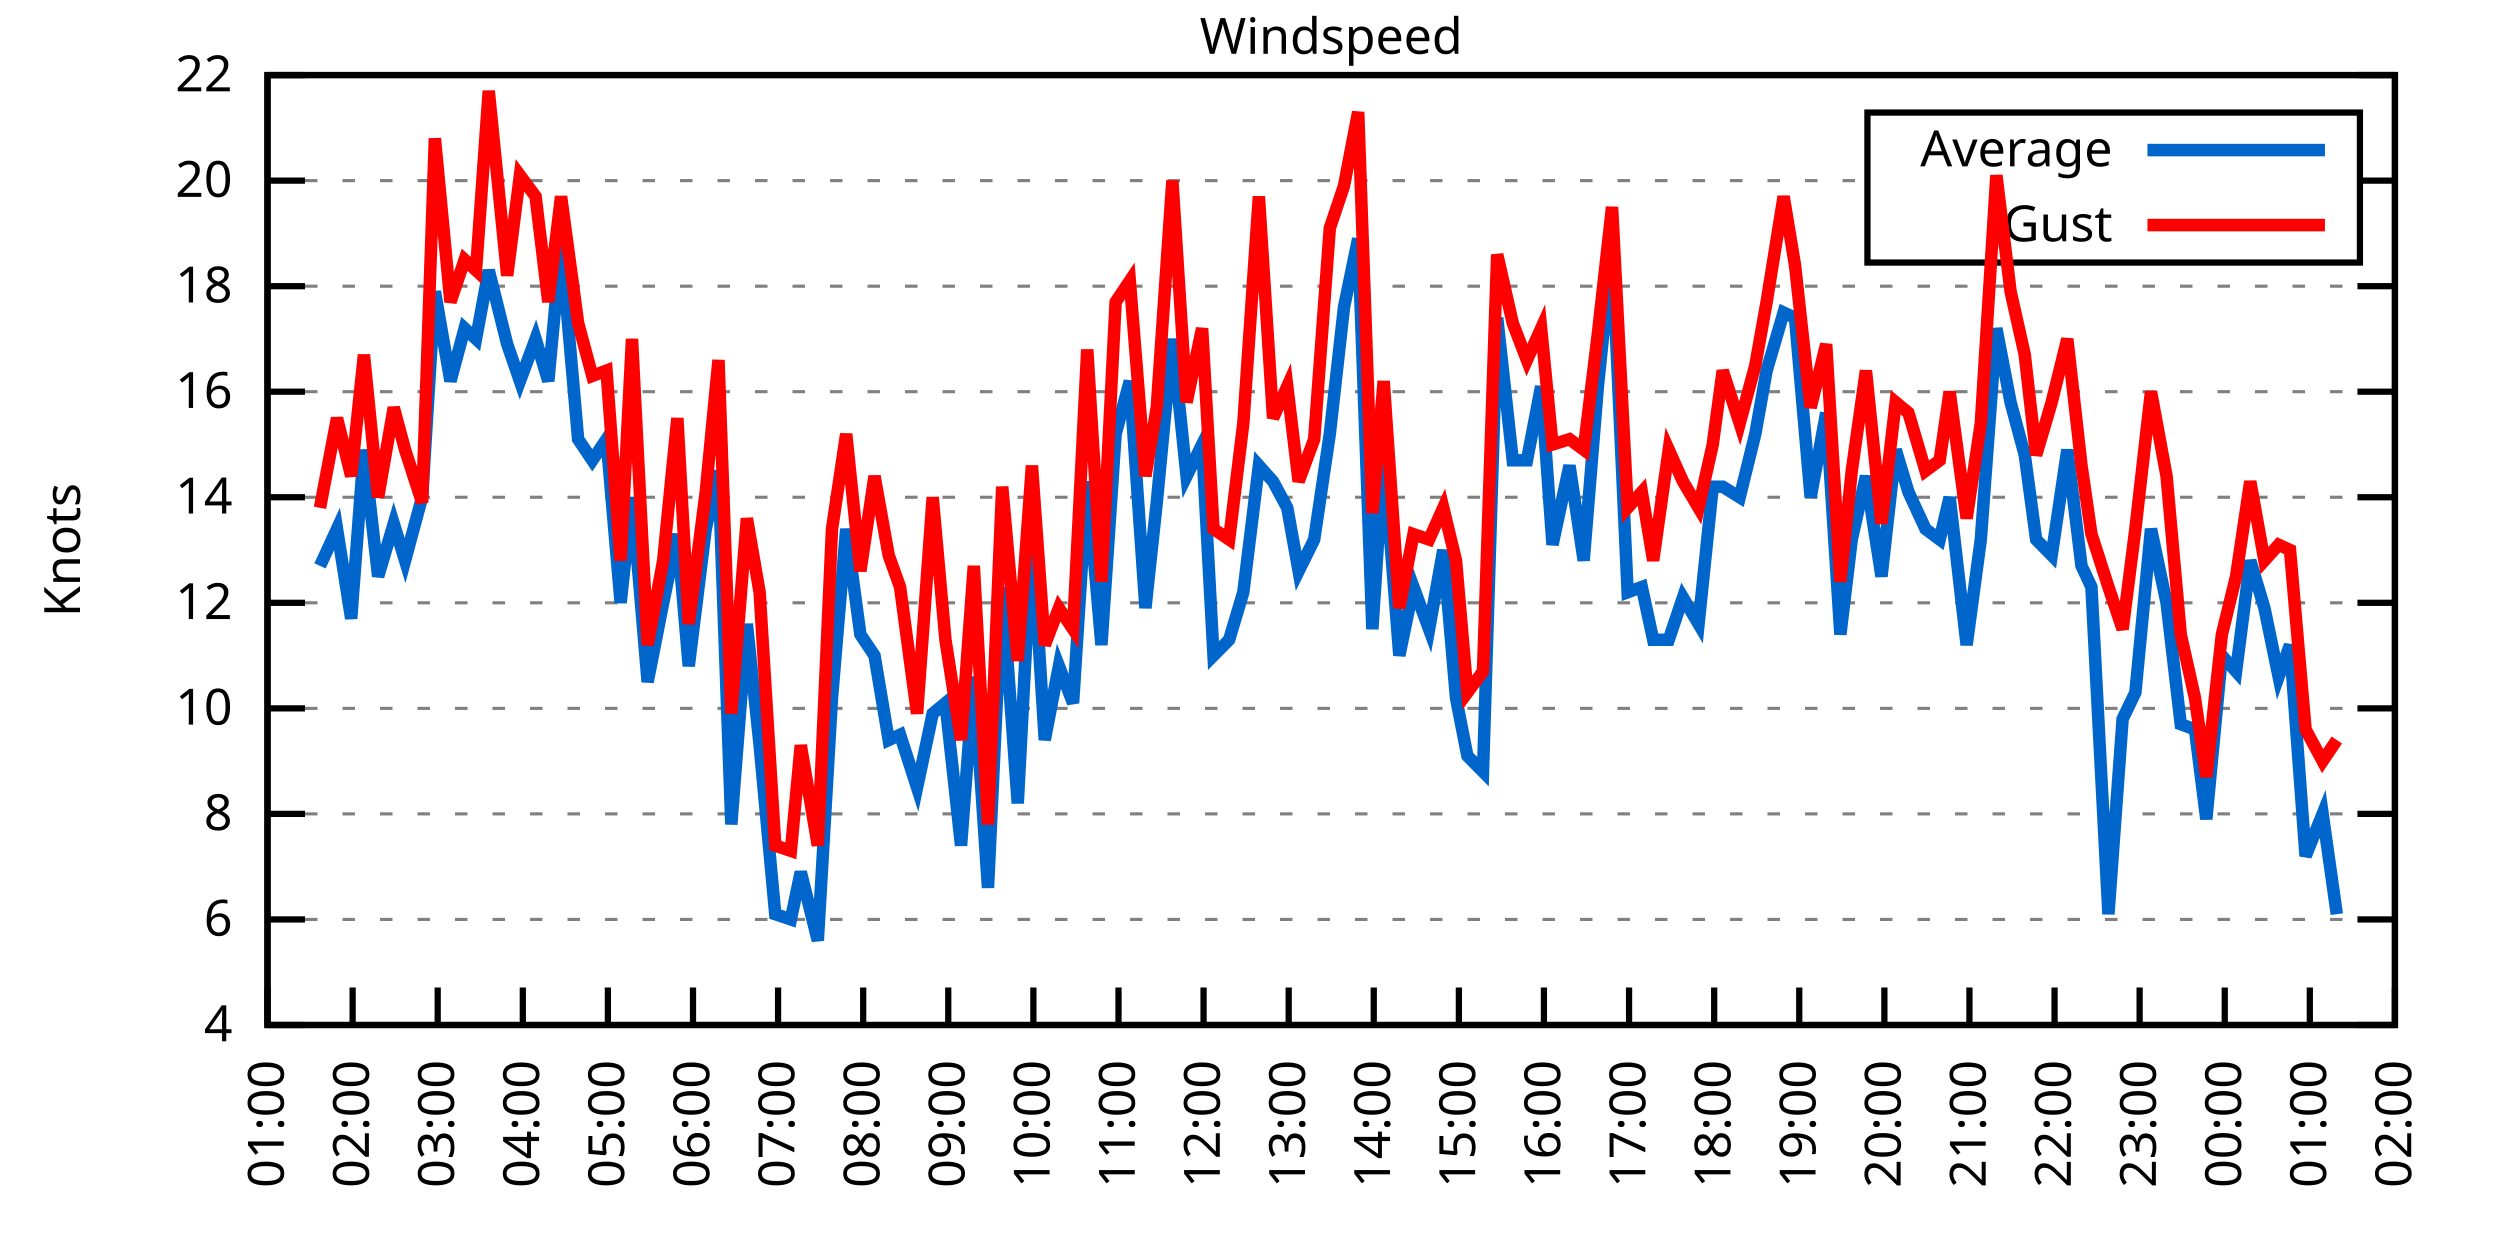
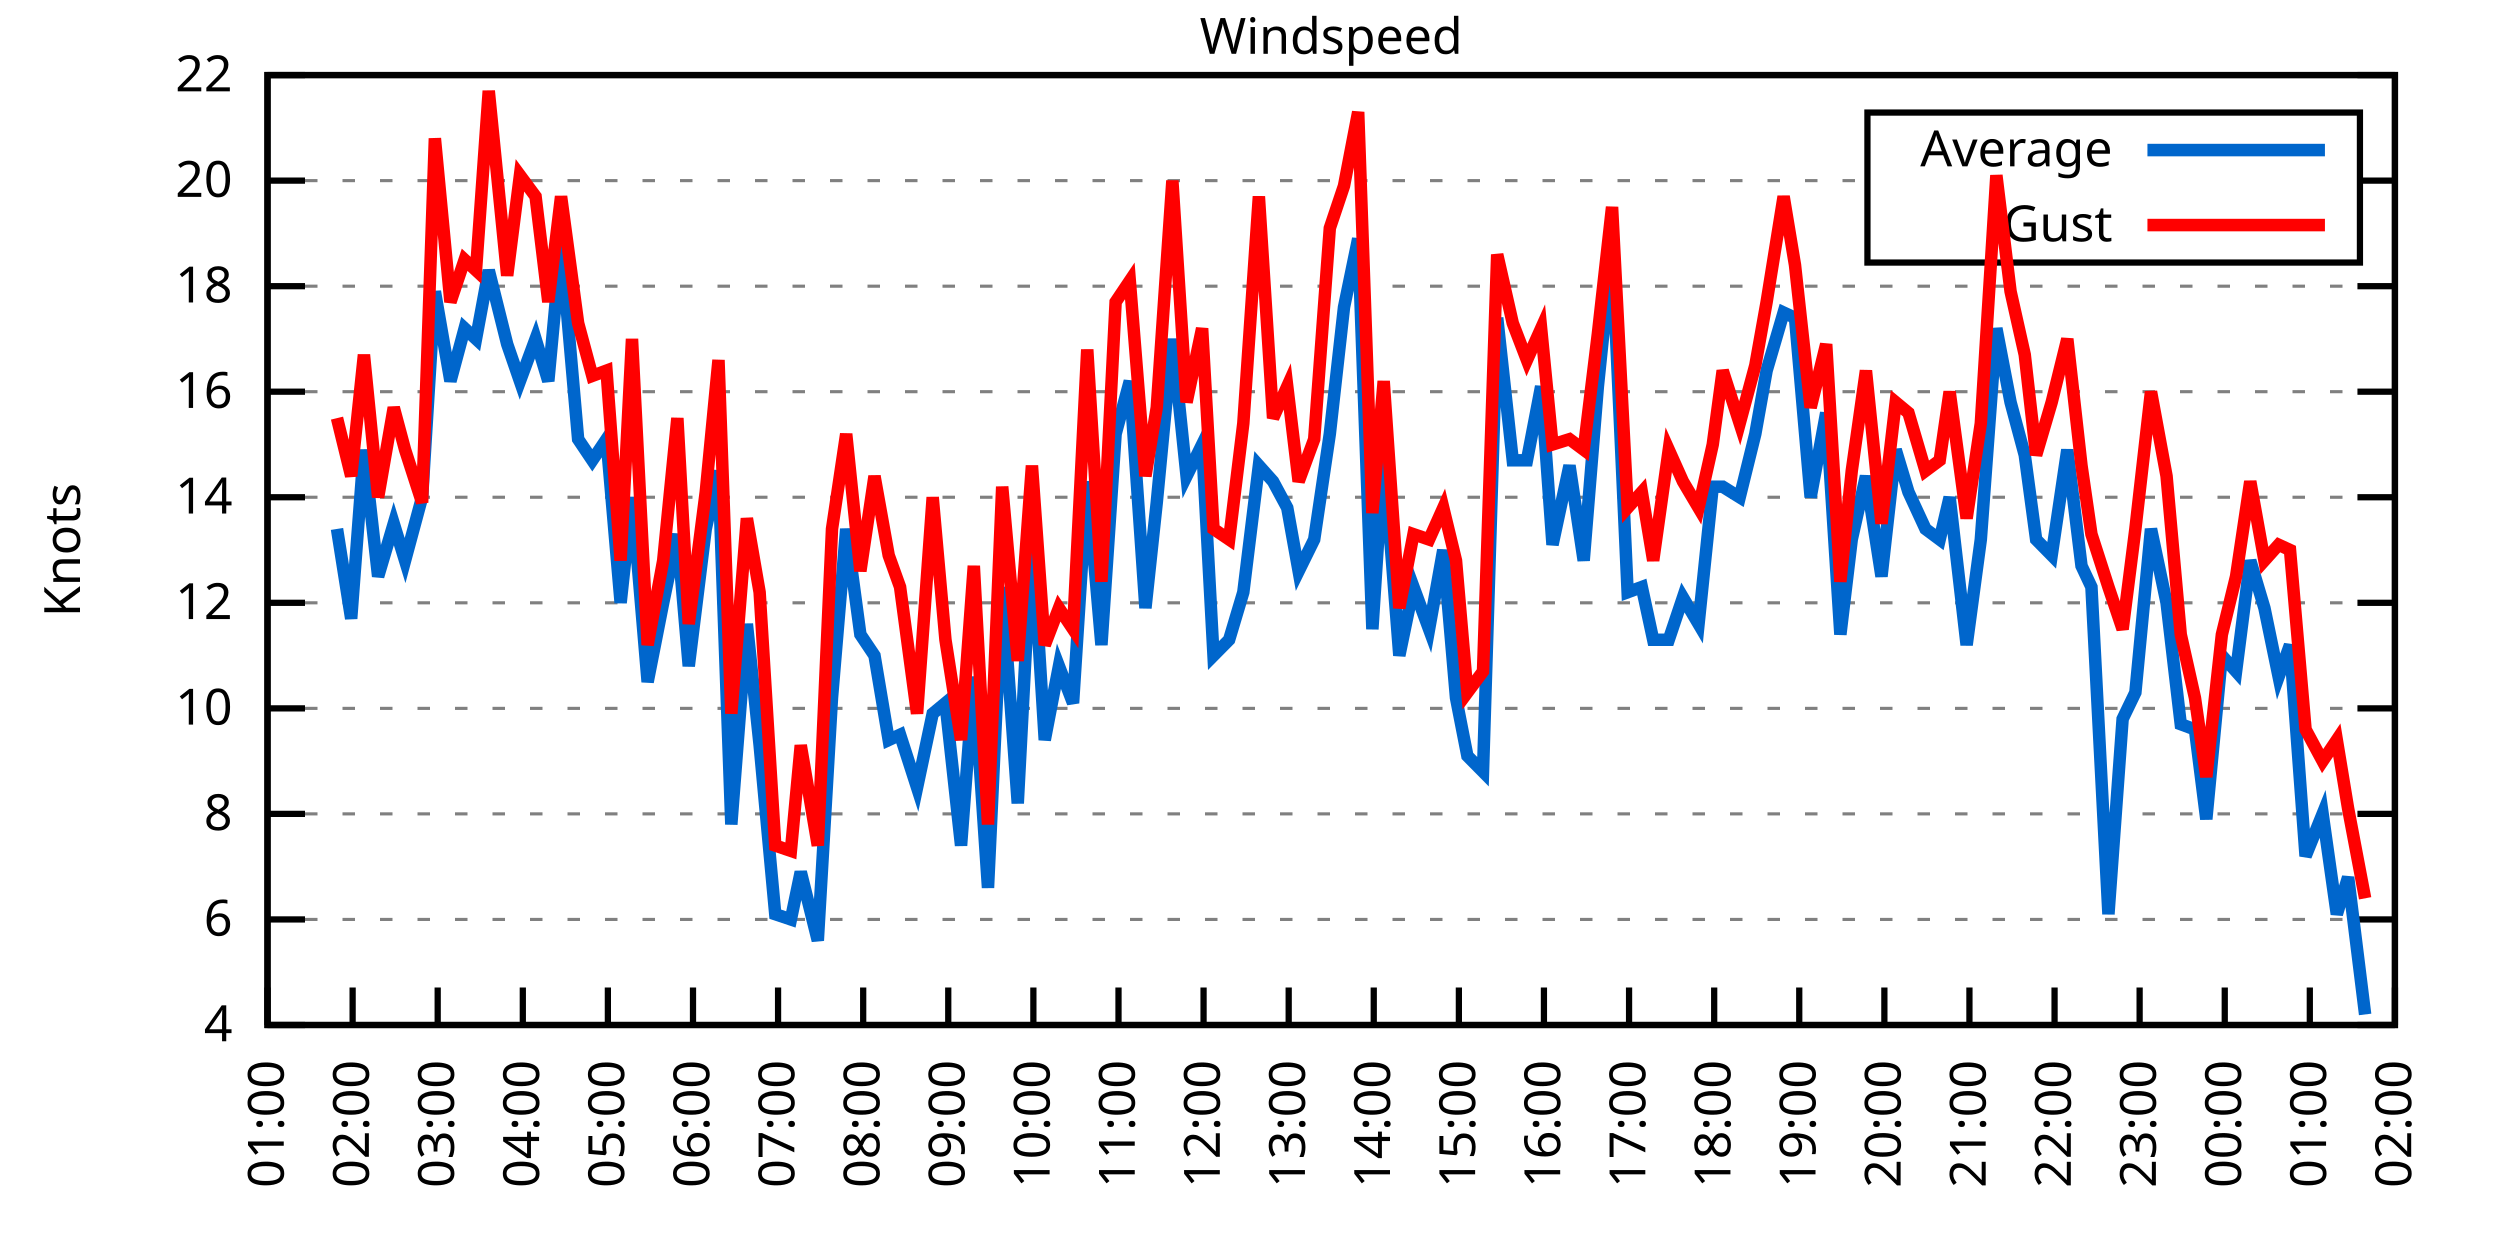
<svg xmlns="http://www.w3.org/2000/svg" xmlns:xlink="http://www.w3.org/1999/xlink" width="400" height="200" viewBox="0 0 400 200">
  <g id="gnuplot_canvas">
    <rect x="0" y="0" width="400" height="200" fill="none" />
    <defs>
      <circle id="gpDot" r="0.5" stroke-width="0.5" stroke="currentColor" />
      <path id="gpPt0" stroke-width="0.333" stroke="currentColor" d="M-1,0 h2 M0,-1 v2" />
      <path id="gpPt1" stroke-width="0.333" stroke="currentColor" d="M-1,-1 L1,1 M1,-1 L-1,1" />
      <path id="gpPt2" stroke-width="0.333" stroke="currentColor" d="M-1,0 L1,0 M0,-1 L0,1 M-1,-1 L1,1 M-1,1 L1,-1" />
      <rect id="gpPt3" stroke-width="0.333" stroke="currentColor" x="-1" y="-1" width="2" height="2" />
      <rect id="gpPt4" stroke-width="0.333" stroke="currentColor" fill="currentColor" x="-1" y="-1" width="2" height="2" />
      <circle id="gpPt5" stroke-width="0.333" stroke="currentColor" cx="0" cy="0" r="1" />
      <use xlink:href="#gpPt5" id="gpPt6" fill="currentColor" stroke="none" />
      <path id="gpPt7" stroke-width="0.333" stroke="currentColor" d="M0,-1.33 L-1.33,0.67 L1.33,0.67 z" />
      <use xlink:href="#gpPt7" id="gpPt8" fill="currentColor" stroke="none" />
      <use xlink:href="#gpPt7" id="gpPt9" stroke="currentColor" transform="rotate(180)" />
      <use xlink:href="#gpPt9" id="gpPt10" fill="currentColor" stroke="none" />
      <use xlink:href="#gpPt3" id="gpPt11" stroke="currentColor" transform="rotate(45)" />
      <use xlink:href="#gpPt11" id="gpPt12" fill="currentColor" stroke="none" />
      <path id="gpPt13" stroke-width="0.333" stroke="currentColor" d="M0,1.330 L1.265,0.411 L0.782,-1.067 L-0.782,-1.076 L-1.265,0.411 z" />
      <use xlink:href="#gpPt13" id="gpPt14" fill="currentColor" stroke="none" />
      <filter id="textbox" filterUnits="objectBoundingBox" x="0" y="0" height="1" width="1">
        <feFlood flood-color="white" flood-opacity="1" result="bgnd" />
        <feComposite in="SourceGraphic" in2="bgnd" operator="atop" />
      </filter>
      <filter id="greybox" filterUnits="objectBoundingBox" x="0" y="0" height="1" width="1">
        <feFlood flood-color="lightgrey" flood-opacity="1" result="grey" />
        <feComposite in="SourceGraphic" in2="grey" operator="atop" />
      </filter>
    </defs>
    <g fill="none" color="white" stroke="currentColor" stroke-width="1.00" stroke-linecap="butt" stroke-linejoin="miter">
</g>
    <g fill="none" color="black" stroke="currentColor" stroke-width="1.00" stroke-linecap="butt" stroke-linejoin="miter">
      <g stroke="none" shape-rendering="crispEdges">
        <polygon fill="rgb(255, 255, 255)" points="42.80,164.00 383.18,164.00 383.18,12.02 42.80,12.02 " />
      </g>
    </g>
    <g fill="none" color="black" stroke="currentColor" stroke-width="1.00" stroke-linecap="butt" stroke-linejoin="miter">
</g>
    <g fill="none" color="black" stroke="black" stroke-width="0.50" stroke-linecap="butt" stroke-linejoin="miter">
</g>
    <g fill="none" color="gray" stroke="currentColor" stroke-width="0.50" stroke-linecap="butt" stroke-linejoin="miter">
      <path stroke="gray" stroke-dasharray="2,4" class="gridline" d="M42.80,164.00 L383.19,164.00  " />
    </g>
    <g fill="none" color="gray" stroke="gray" stroke-width="1.00" stroke-linecap="butt" stroke-linejoin="miter">
</g>
    <g fill="none" color="black" stroke="currentColor" stroke-width="1.00" stroke-linecap="butt" stroke-linejoin="miter">
      <path stroke="black" d="M42.80,164.00 L48.80,164.00 M383.19,164.00 L377.19,164.00  " />
      <g transform="translate(37.20,166.60)" stroke="none" fill="black" font-family="Sans" font-size="8.00" text-anchor="end">
        <text>
          <tspan font-family="Sans"> 4</tspan>
        </text>
      </g>
    </g>
    <g fill="none" color="black" stroke="currentColor" stroke-width="1.00" stroke-linecap="butt" stroke-linejoin="miter">
</g>
    <g fill="none" color="black" stroke="black" stroke-width="0.50" stroke-linecap="butt" stroke-linejoin="miter">
</g>
    <g fill="none" color="gray" stroke="currentColor" stroke-width="0.50" stroke-linecap="butt" stroke-linejoin="miter">
      <path stroke="gray" stroke-dasharray="2,4" class="gridline" d="M42.80,147.11 L383.19,147.11  " />
    </g>
    <g fill="none" color="gray" stroke="gray" stroke-width="1.00" stroke-linecap="butt" stroke-linejoin="miter">
</g>
    <g fill="none" color="black" stroke="currentColor" stroke-width="1.00" stroke-linecap="butt" stroke-linejoin="miter">
      <path stroke="black" d="M42.80,147.11 L48.80,147.11 M383.19,147.11 L377.19,147.11  " />
      <g transform="translate(37.20,149.71)" stroke="none" fill="black" font-family="Sans" font-size="8.00" text-anchor="end">
        <text>
          <tspan font-family="Sans"> 6</tspan>
        </text>
      </g>
    </g>
    <g fill="none" color="black" stroke="currentColor" stroke-width="1.00" stroke-linecap="butt" stroke-linejoin="miter">
</g>
    <g fill="none" color="black" stroke="black" stroke-width="0.50" stroke-linecap="butt" stroke-linejoin="miter">
</g>
    <g fill="none" color="gray" stroke="currentColor" stroke-width="0.50" stroke-linecap="butt" stroke-linejoin="miter">
      <path stroke="gray" stroke-dasharray="2,4" class="gridline" d="M42.80,130.22 L383.19,130.22  " />
    </g>
    <g fill="none" color="gray" stroke="gray" stroke-width="1.00" stroke-linecap="butt" stroke-linejoin="miter">
</g>
    <g fill="none" color="black" stroke="currentColor" stroke-width="1.00" stroke-linecap="butt" stroke-linejoin="miter">
      <path stroke="black" d="M42.80,130.22 L48.80,130.22 M383.19,130.22 L377.19,130.22  " />
      <g transform="translate(37.20,132.82)" stroke="none" fill="black" font-family="Sans" font-size="8.00" text-anchor="end">
        <text>
          <tspan font-family="Sans"> 8</tspan>
        </text>
      </g>
    </g>
    <g fill="none" color="black" stroke="currentColor" stroke-width="1.00" stroke-linecap="butt" stroke-linejoin="miter">
</g>
    <g fill="none" color="black" stroke="black" stroke-width="0.50" stroke-linecap="butt" stroke-linejoin="miter">
</g>
    <g fill="none" color="gray" stroke="currentColor" stroke-width="0.50" stroke-linecap="butt" stroke-linejoin="miter">
      <path stroke="gray" stroke-dasharray="2,4" class="gridline" d="M42.80,113.34 L383.19,113.34  " />
    </g>
    <g fill="none" color="gray" stroke="gray" stroke-width="1.00" stroke-linecap="butt" stroke-linejoin="miter">
</g>
    <g fill="none" color="black" stroke="currentColor" stroke-width="1.00" stroke-linecap="butt" stroke-linejoin="miter">
      <path stroke="black" d="M42.80,113.34 L48.80,113.34 M383.19,113.34 L377.19,113.34  " />
      <g transform="translate(37.20,115.94)" stroke="none" fill="black" font-family="Sans" font-size="8.00" text-anchor="end">
        <text>
          <tspan font-family="Sans"> 10</tspan>
        </text>
      </g>
    </g>
    <g fill="none" color="black" stroke="currentColor" stroke-width="1.00" stroke-linecap="butt" stroke-linejoin="miter">
</g>
    <g fill="none" color="black" stroke="black" stroke-width="0.50" stroke-linecap="butt" stroke-linejoin="miter">
</g>
    <g fill="none" color="gray" stroke="currentColor" stroke-width="0.50" stroke-linecap="butt" stroke-linejoin="miter">
      <path stroke="gray" stroke-dasharray="2,4" class="gridline" d="M42.80,96.45 L383.19,96.45  " />
    </g>
    <g fill="none" color="gray" stroke="gray" stroke-width="1.00" stroke-linecap="butt" stroke-linejoin="miter">
</g>
    <g fill="none" color="black" stroke="currentColor" stroke-width="1.00" stroke-linecap="butt" stroke-linejoin="miter">
      <path stroke="black" d="M42.80,96.45 L48.80,96.45 M383.19,96.45 L377.19,96.45  " />
      <g transform="translate(37.20,99.05)" stroke="none" fill="black" font-family="Sans" font-size="8.00" text-anchor="end">
        <text>
          <tspan font-family="Sans"> 12</tspan>
        </text>
      </g>
    </g>
    <g fill="none" color="black" stroke="currentColor" stroke-width="1.00" stroke-linecap="butt" stroke-linejoin="miter">
</g>
    <g fill="none" color="black" stroke="black" stroke-width="0.50" stroke-linecap="butt" stroke-linejoin="miter">
</g>
    <g fill="none" color="gray" stroke="currentColor" stroke-width="0.50" stroke-linecap="butt" stroke-linejoin="miter">
      <path stroke="gray" stroke-dasharray="2,4" class="gridline" d="M42.80,79.56 L383.19,79.56  " />
    </g>
    <g fill="none" color="gray" stroke="gray" stroke-width="1.00" stroke-linecap="butt" stroke-linejoin="miter">
</g>
    <g fill="none" color="black" stroke="currentColor" stroke-width="1.00" stroke-linecap="butt" stroke-linejoin="miter">
      <path stroke="black" d="M42.80,79.56 L48.80,79.56 M383.19,79.56 L377.19,79.56  " />
      <g transform="translate(37.20,82.16)" stroke="none" fill="black" font-family="Sans" font-size="8.00" text-anchor="end">
        <text>
          <tspan font-family="Sans"> 14</tspan>
        </text>
      </g>
    </g>
    <g fill="none" color="black" stroke="currentColor" stroke-width="1.00" stroke-linecap="butt" stroke-linejoin="miter">
</g>
    <g fill="none" color="black" stroke="black" stroke-width="0.50" stroke-linecap="butt" stroke-linejoin="miter">
</g>
    <g fill="none" color="gray" stroke="currentColor" stroke-width="0.50" stroke-linecap="butt" stroke-linejoin="miter">
      <path stroke="gray" stroke-dasharray="2,4" class="gridline" d="M42.80,62.67 L383.19,62.67  " />
    </g>
    <g fill="none" color="gray" stroke="gray" stroke-width="1.00" stroke-linecap="butt" stroke-linejoin="miter">
</g>
    <g fill="none" color="black" stroke="currentColor" stroke-width="1.00" stroke-linecap="butt" stroke-linejoin="miter">
      <path stroke="black" d="M42.80,62.67 L48.80,62.67 M383.19,62.67 L377.19,62.67  " />
      <g transform="translate(37.20,65.27)" stroke="none" fill="black" font-family="Sans" font-size="8.00" text-anchor="end">
        <text>
          <tspan font-family="Sans"> 16</tspan>
        </text>
      </g>
    </g>
    <g fill="none" color="black" stroke="currentColor" stroke-width="1.00" stroke-linecap="butt" stroke-linejoin="miter">
</g>
    <g fill="none" color="black" stroke="black" stroke-width="0.50" stroke-linecap="butt" stroke-linejoin="miter">
</g>
    <g fill="none" color="gray" stroke="currentColor" stroke-width="0.50" stroke-linecap="butt" stroke-linejoin="miter">
      <path stroke="gray" stroke-dasharray="2,4" class="gridline" d="M42.80,45.79 L383.19,45.79  " />
    </g>
    <g fill="none" color="gray" stroke="gray" stroke-width="1.00" stroke-linecap="butt" stroke-linejoin="miter">
</g>
    <g fill="none" color="black" stroke="currentColor" stroke-width="1.00" stroke-linecap="butt" stroke-linejoin="miter">
      <path stroke="black" d="M42.80,45.79 L48.80,45.79 M383.19,45.79 L377.19,45.79  " />
      <g transform="translate(37.20,48.39)" stroke="none" fill="black" font-family="Sans" font-size="8.00" text-anchor="end">
        <text>
          <tspan font-family="Sans"> 18</tspan>
        </text>
      </g>
    </g>
    <g fill="none" color="black" stroke="currentColor" stroke-width="1.00" stroke-linecap="butt" stroke-linejoin="miter">
</g>
    <g fill="none" color="black" stroke="black" stroke-width="0.50" stroke-linecap="butt" stroke-linejoin="miter">
</g>
    <g fill="none" color="gray" stroke="currentColor" stroke-width="0.50" stroke-linecap="butt" stroke-linejoin="miter">
      <path stroke="gray" stroke-dasharray="2,4" class="gridline" d="M42.80,28.90 L298.79,28.90 M377.59,28.90 L383.19,28.90  " />
    </g>
    <g fill="none" color="gray" stroke="gray" stroke-width="1.00" stroke-linecap="butt" stroke-linejoin="miter">
</g>
    <g fill="none" color="black" stroke="currentColor" stroke-width="1.00" stroke-linecap="butt" stroke-linejoin="miter">
      <path stroke="black" d="M42.80,28.90 L48.80,28.90 M383.19,28.90 L377.19,28.90  " />
      <g transform="translate(37.20,31.50)" stroke="none" fill="black" font-family="Sans" font-size="8.00" text-anchor="end">
        <text>
          <tspan font-family="Sans"> 20</tspan>
        </text>
      </g>
    </g>
    <g fill="none" color="black" stroke="currentColor" stroke-width="1.00" stroke-linecap="butt" stroke-linejoin="miter">
</g>
    <g fill="none" color="black" stroke="black" stroke-width="0.50" stroke-linecap="butt" stroke-linejoin="miter">
</g>
    <g fill="none" color="gray" stroke="currentColor" stroke-width="0.50" stroke-linecap="butt" stroke-linejoin="miter">
      <path stroke="gray" stroke-dasharray="2,4" class="gridline" d="M42.80,12.01 L383.19,12.01  " />
    </g>
    <g fill="none" color="gray" stroke="gray" stroke-width="1.00" stroke-linecap="butt" stroke-linejoin="miter">
</g>
    <g fill="none" color="black" stroke="currentColor" stroke-width="1.00" stroke-linecap="butt" stroke-linejoin="miter">
      <path stroke="black" d="M42.80,12.01 L48.80,12.01 M383.19,12.01 L377.19,12.01  " />
      <g transform="translate(37.20,14.61)" stroke="none" fill="black" font-family="Sans" font-size="8.00" text-anchor="end">
        <text>
          <tspan font-family="Sans"> 22</tspan>
        </text>
      </g>
    </g>
    <g fill="none" color="black" stroke="currentColor" stroke-width="1.00" stroke-linecap="butt" stroke-linejoin="miter">
      <path stroke="black" d="M42.80,164.00 L42.80,158.00  " />
      <g transform="translate(45.40,169.60) rotate(270.00)" stroke="none" fill="black" font-family="Sans" font-size="8.00" text-anchor="end">
        <text>
          <tspan font-family="Sans">01:00</tspan>
        </text>
      </g>
    </g>
    <g fill="none" color="black" stroke="currentColor" stroke-width="1.00" stroke-linecap="butt" stroke-linejoin="miter">
      <path stroke="black" d="M56.42,164.00 L56.42,158.00  " />
      <g transform="translate(59.02,169.60) rotate(270.00)" stroke="none" fill="black" font-family="Sans" font-size="8.00" text-anchor="end">
        <text>
          <tspan font-family="Sans">02:00</tspan>
        </text>
      </g>
    </g>
    <g fill="none" color="black" stroke="currentColor" stroke-width="1.00" stroke-linecap="butt" stroke-linejoin="miter">
      <path stroke="black" d="M70.03,164.00 L70.03,158.00  " />
      <g transform="translate(72.63,169.60) rotate(270.00)" stroke="none" fill="black" font-family="Sans" font-size="8.00" text-anchor="end">
        <text>
          <tspan font-family="Sans">03:00</tspan>
        </text>
      </g>
    </g>
    <g fill="none" color="black" stroke="currentColor" stroke-width="1.00" stroke-linecap="butt" stroke-linejoin="miter">
      <path stroke="black" d="M83.65,164.00 L83.65,158.00  " />
      <g transform="translate(86.25,169.60) rotate(270.00)" stroke="none" fill="black" font-family="Sans" font-size="8.00" text-anchor="end">
        <text>
          <tspan font-family="Sans">04:00</tspan>
        </text>
      </g>
    </g>
    <g fill="none" color="black" stroke="currentColor" stroke-width="1.00" stroke-linecap="butt" stroke-linejoin="miter">
      <path stroke="black" d="M97.26,164.00 L97.26,158.00  " />
      <g transform="translate(99.86,169.60) rotate(270.00)" stroke="none" fill="black" font-family="Sans" font-size="8.00" text-anchor="end">
        <text>
          <tspan font-family="Sans">05:00</tspan>
        </text>
      </g>
    </g>
    <g fill="none" color="black" stroke="currentColor" stroke-width="1.00" stroke-linecap="butt" stroke-linejoin="miter">
      <path stroke="black" d="M110.88,164.00 L110.88,158.00  " />
      <g transform="translate(113.48,169.60) rotate(270.00)" stroke="none" fill="black" font-family="Sans" font-size="8.00" text-anchor="end">
        <text>
          <tspan font-family="Sans">06:00</tspan>
        </text>
      </g>
    </g>
    <g fill="none" color="black" stroke="currentColor" stroke-width="1.00" stroke-linecap="butt" stroke-linejoin="miter">
      <path stroke="black" d="M124.49,164.00 L124.49,158.00  " />
      <g transform="translate(127.09,169.60) rotate(270.00)" stroke="none" fill="black" font-family="Sans" font-size="8.00" text-anchor="end">
        <text>
          <tspan font-family="Sans">07:00</tspan>
        </text>
      </g>
    </g>
    <g fill="none" color="black" stroke="currentColor" stroke-width="1.00" stroke-linecap="butt" stroke-linejoin="miter">
      <path stroke="black" d="M138.11,164.00 L138.11,158.00  " />
      <g transform="translate(140.71,169.60) rotate(270.00)" stroke="none" fill="black" font-family="Sans" font-size="8.00" text-anchor="end">
        <text>
          <tspan font-family="Sans">08:00</tspan>
        </text>
      </g>
    </g>
    <g fill="none" color="black" stroke="currentColor" stroke-width="1.00" stroke-linecap="butt" stroke-linejoin="miter">
      <path stroke="black" d="M151.72,164.00 L151.72,158.00  " />
      <g transform="translate(154.32,169.60) rotate(270.00)" stroke="none" fill="black" font-family="Sans" font-size="8.00" text-anchor="end">
        <text>
          <tspan font-family="Sans">09:00</tspan>
        </text>
      </g>
    </g>
    <g fill="none" color="black" stroke="currentColor" stroke-width="1.00" stroke-linecap="butt" stroke-linejoin="miter">
      <path stroke="black" d="M165.34,164.00 L165.34,158.00  " />
      <g transform="translate(167.94,169.60) rotate(270.00)" stroke="none" fill="black" font-family="Sans" font-size="8.00" text-anchor="end">
        <text>
          <tspan font-family="Sans">10:00</tspan>
        </text>
      </g>
    </g>
    <g fill="none" color="black" stroke="currentColor" stroke-width="1.00" stroke-linecap="butt" stroke-linejoin="miter">
      <path stroke="black" d="M178.96,164.00 L178.96,158.00  " />
      <g transform="translate(181.56,169.60) rotate(270.00)" stroke="none" fill="black" font-family="Sans" font-size="8.00" text-anchor="end">
        <text>
          <tspan font-family="Sans">11:00</tspan>
        </text>
      </g>
    </g>
    <g fill="none" color="black" stroke="currentColor" stroke-width="1.00" stroke-linecap="butt" stroke-linejoin="miter">
      <path stroke="black" d="M192.57,164.00 L192.57,158.00  " />
      <g transform="translate(195.17,169.60) rotate(270.00)" stroke="none" fill="black" font-family="Sans" font-size="8.00" text-anchor="end">
        <text>
          <tspan font-family="Sans">12:00</tspan>
        </text>
      </g>
    </g>
    <g fill="none" color="black" stroke="currentColor" stroke-width="1.00" stroke-linecap="butt" stroke-linejoin="miter">
      <path stroke="black" d="M206.19,164.00 L206.19,158.00  " />
      <g transform="translate(208.79,169.60) rotate(270.00)" stroke="none" fill="black" font-family="Sans" font-size="8.00" text-anchor="end">
        <text>
          <tspan font-family="Sans">13:00</tspan>
        </text>
      </g>
    </g>
    <g fill="none" color="black" stroke="currentColor" stroke-width="1.00" stroke-linecap="butt" stroke-linejoin="miter">
      <path stroke="black" d="M219.80,164.00 L219.80,158.00  " />
      <g transform="translate(222.40,169.60) rotate(270.00)" stroke="none" fill="black" font-family="Sans" font-size="8.00" text-anchor="end">
        <text>
          <tspan font-family="Sans">14:00</tspan>
        </text>
      </g>
    </g>
    <g fill="none" color="black" stroke="currentColor" stroke-width="1.00" stroke-linecap="butt" stroke-linejoin="miter">
      <path stroke="black" d="M233.42,164.00 L233.42,158.00  " />
      <g transform="translate(236.02,169.60) rotate(270.00)" stroke="none" fill="black" font-family="Sans" font-size="8.00" text-anchor="end">
        <text>
          <tspan font-family="Sans">15:00</tspan>
        </text>
      </g>
    </g>
    <g fill="none" color="black" stroke="currentColor" stroke-width="1.00" stroke-linecap="butt" stroke-linejoin="miter">
      <path stroke="black" d="M247.03,164.00 L247.03,158.00  " />
      <g transform="translate(249.63,169.60) rotate(270.00)" stroke="none" fill="black" font-family="Sans" font-size="8.00" text-anchor="end">
        <text>
          <tspan font-family="Sans">16:00</tspan>
        </text>
      </g>
    </g>
    <g fill="none" color="black" stroke="currentColor" stroke-width="1.00" stroke-linecap="butt" stroke-linejoin="miter">
      <path stroke="black" d="M260.65,164.00 L260.65,158.00  " />
      <g transform="translate(263.25,169.60) rotate(270.00)" stroke="none" fill="black" font-family="Sans" font-size="8.00" text-anchor="end">
        <text>
          <tspan font-family="Sans">17:00</tspan>
        </text>
      </g>
    </g>
    <g fill="none" color="black" stroke="currentColor" stroke-width="1.00" stroke-linecap="butt" stroke-linejoin="miter">
      <path stroke="black" d="M274.27,164.00 L274.27,158.00  " />
      <g transform="translate(276.87,169.60) rotate(270.00)" stroke="none" fill="black" font-family="Sans" font-size="8.00" text-anchor="end">
        <text>
          <tspan font-family="Sans">18:00</tspan>
        </text>
      </g>
    </g>
    <g fill="none" color="black" stroke="currentColor" stroke-width="1.00" stroke-linecap="butt" stroke-linejoin="miter">
      <path stroke="black" d="M287.88,164.00 L287.88,158.00  " />
      <g transform="translate(290.48,169.60) rotate(270.00)" stroke="none" fill="black" font-family="Sans" font-size="8.00" text-anchor="end">
        <text>
          <tspan font-family="Sans">19:00</tspan>
        </text>
      </g>
    </g>
    <g fill="none" color="black" stroke="currentColor" stroke-width="1.00" stroke-linecap="butt" stroke-linejoin="miter">
      <path stroke="black" d="M301.50,164.00 L301.50,158.00  " />
      <g transform="translate(304.10,169.60) rotate(270.00)" stroke="none" fill="black" font-family="Sans" font-size="8.00" text-anchor="end">
        <text>
          <tspan font-family="Sans">20:00</tspan>
        </text>
      </g>
    </g>
    <g fill="none" color="black" stroke="currentColor" stroke-width="1.00" stroke-linecap="butt" stroke-linejoin="miter">
      <path stroke="black" d="M315.11,164.00 L315.11,158.00  " />
      <g transform="translate(317.71,169.60) rotate(270.00)" stroke="none" fill="black" font-family="Sans" font-size="8.00" text-anchor="end">
        <text>
          <tspan font-family="Sans">21:00</tspan>
        </text>
      </g>
    </g>
    <g fill="none" color="black" stroke="currentColor" stroke-width="1.00" stroke-linecap="butt" stroke-linejoin="miter">
      <path stroke="black" d="M328.73,164.00 L328.73,158.00  " />
      <g transform="translate(331.33,169.60) rotate(270.00)" stroke="none" fill="black" font-family="Sans" font-size="8.00" text-anchor="end">
        <text>
          <tspan font-family="Sans">22:00</tspan>
        </text>
      </g>
    </g>
    <g fill="none" color="black" stroke="currentColor" stroke-width="1.00" stroke-linecap="butt" stroke-linejoin="miter">
      <path stroke="black" d="M342.34,164.00 L342.34,158.00  " />
      <g transform="translate(344.94,169.60) rotate(270.00)" stroke="none" fill="black" font-family="Sans" font-size="8.00" text-anchor="end">
        <text>
          <tspan font-family="Sans">23:00</tspan>
        </text>
      </g>
    </g>
    <g fill="none" color="black" stroke="currentColor" stroke-width="1.00" stroke-linecap="butt" stroke-linejoin="miter">
      <path stroke="black" d="M355.96,164.00 L355.96,158.00  " />
      <g transform="translate(358.56,169.60) rotate(270.00)" stroke="none" fill="black" font-family="Sans" font-size="8.00" text-anchor="end">
        <text>
          <tspan font-family="Sans">00:00</tspan>
        </text>
      </g>
    </g>
    <g fill="none" color="black" stroke="currentColor" stroke-width="1.00" stroke-linecap="butt" stroke-linejoin="miter">
      <path stroke="black" d="M369.57,164.00 L369.57,158.00  " />
      <g transform="translate(372.17,169.60) rotate(270.00)" stroke="none" fill="black" font-family="Sans" font-size="8.00" text-anchor="end">
        <text>
          <tspan font-family="Sans">01:00</tspan>
        </text>
      </g>
    </g>
    <g fill="none" color="black" stroke="currentColor" stroke-width="1.00" stroke-linecap="butt" stroke-linejoin="miter">
      <path stroke="black" d="M383.19,164.00 L383.19,158.00  " />
      <g transform="translate(385.79,169.60) rotate(270.00)" stroke="none" fill="black" font-family="Sans" font-size="8.00" text-anchor="end">
        <text>
          <tspan font-family="Sans">02:00</tspan>
        </text>
      </g>
    </g>
    <g fill="none" color="black" stroke="currentColor" stroke-width="1.00" stroke-linecap="butt" stroke-linejoin="miter">
</g>
    <g fill="none" color="black" stroke="currentColor" stroke-width="1.00" stroke-linecap="butt" stroke-linejoin="miter">
      <path stroke="black" d="M42.80,12.01 L42.80,164.00 L383.19,164.00 L383.19,12.01 L42.80,12.01 Z  " />
    </g>
    <g fill="none" color="black" stroke="currentColor" stroke-width="1.00" stroke-linecap="butt" stroke-linejoin="miter">
</g>
    <g fill="none" color="black" stroke="currentColor" stroke-width="1.00" stroke-linecap="butt" stroke-linejoin="miter">
      <path stroke="black" d="M298.79,42.01 L298.79,18.01 L377.59,18.01 L377.59,42.01 L298.79,42.01 Z  " />
    </g>
    <g id="Windspeed_plot_1">
      <g fill="none" color="white" stroke="black" stroke-width="2.00" stroke-linecap="butt" stroke-linejoin="miter">
</g>
      <g fill="none" color="black" stroke="currentColor" stroke-width="2.00" stroke-linecap="butt" stroke-linejoin="miter">
        <g transform="translate(337.99,26.61)" stroke="none" fill="black" font-family="Sans" font-size="8.00" text-anchor="end">
          <text>
            <tspan font-family="Sans">Average</tspan>
          </text>
        </g>
      </g>
      <g fill="none" color="black" stroke="currentColor" stroke-width="2.00" stroke-linecap="butt" stroke-linejoin="miter">
-         <path stroke="rgb(  0, 102, 204)" d="M343.59,24.01 L371.99,24.01 M51.20,90.54 L53.92,84.63 L56.19,98.98 L58.23,71.96 L60.50,92.23 L63.00,83.78   L64.81,89.69 L67.54,79.56 L69.58,46.63 L72.07,60.98 L74.34,52.54 L76.16,54.23 L78.20,43.25 L81.15,55.07   L83.19,60.98 L85.69,54.23 L87.73,60.98 L89.77,39.03 L92.50,70.27 L94.77,73.65 L97.04,70.27 L99.30,96.45   L101.12,79.56 L103.62,109.11 L106.11,96.45 L108.38,85.47 L110.20,106.58 L112.92,84.63 L114.96,75.34 L117.01,131.91   L119.50,99.83 L121.54,119.25 L124.04,146.27 L126.54,147.11 L128.12,139.51 L130.85,150.49 L133.12,111.65 L135.39,84.63   L137.66,101.52 L139.92,104.89 L142.19,118.40 L144.01,117.56 L146.73,126.00 L149.23,114.18 L151.27,112.49 L153.77,135.29   L155.81,108.27 L158.08,142.05 L160.35,93.92 L162.84,128.54 L165.11,85.47 L167.16,118.40 L169.43,106.58 L171.69,112.49   L173.96,77.03 L176.23,103.20 L178.50,69.43 L180.77,60.98 L183.27,97.29 L185.08,80.41 L187.58,54.23 L189.85,76.18   L192.34,71.12 L194.16,104.89 L196.66,102.36 L198.93,94.76 L201.42,74.49 L203.69,77.03 L205.96,81.25 L207.78,91.38   L210.27,86.32 L212.77,69.43 L215.04,49.16 L217.31,38.19 L219.58,100.67 L221.39,72.81 L223.89,104.89 L226.16,93.92   L228.65,100.67 L230.92,88.00 L232.96,111.65 L234.78,120.94 L237.28,123.47 L239.55,50.85 L242.04,73.65 L244.31,73.65   L246.58,61.83 L248.40,87.16 L251.12,74.49 L253.39,89.69 L255.66,61.83 L257.93,39.87 L260.42,94.76 L262.69,93.92   L264.51,102.36 L267.00,102.36 L269.27,95.60 L271.77,99.83 L274.04,77.87 L275.63,77.87 L278.35,79.56 L280.85,69.43   L282.66,59.30 L285.38,50.01 L287.20,50.85 L289.70,79.56 L292.19,66.05 L294.46,101.52 L296.28,86.32 L298.55,76.18   L301.04,92.23 L303.31,71.96 L305.35,78.72 L308.08,84.63 L310.35,86.32 L311.94,79.56 L314.66,103.20 L316.93,86.32   L319.42,52.54 L321.69,64.36 L323.96,72.81 L325.78,86.32 L328.27,88.85 L330.77,71.96 L333.04,90.54 L334.63,93.92   L337.35,146.27 L339.62,115.03 L341.66,110.80 L344.16,84.63 L346.65,96.45 L348.92,115.87 L351.19,116.71 L353.01,131.07   L355.50,104.89 L357.77,107.43 L360.04,89.69 L362.31,97.29 L364.58,108.27 L366.40,103.20 L368.89,136.98 L371.62,130.22   L373.89,146.27  " />
+         <path stroke="rgb(  0, 102, 204)" d="M343.59,24.01 L371.99,24.01 M53.92,84.63 L56.19,98.98 L58.23,71.96 L60.50,92.23 L63.00,83.78 L64.81,89.69   L67.54,79.56 L69.58,46.63 L72.07,60.98 L74.34,52.54 L76.16,54.23 L78.20,43.25 L81.15,55.07 L83.19,60.98   L85.69,54.23 L87.73,60.98 L89.77,39.03 L92.50,70.27 L94.77,73.65 L97.04,70.27 L99.30,96.45 L101.12,79.56   L103.62,109.11 L106.11,96.45 L108.38,85.47 L110.20,106.58 L112.92,84.63 L114.96,75.34 L117.01,131.91 L119.50,99.83   L121.54,119.25 L124.04,146.27 L126.54,147.11 L128.12,139.51 L130.85,150.49 L133.12,111.65 L135.39,84.63 L137.66,101.52   L139.92,104.89 L142.19,118.40 L144.01,117.56 L146.73,126.00 L149.23,114.18 L151.27,112.49 L153.77,135.29 L155.81,108.27   L158.08,142.05 L160.35,93.92 L162.84,128.54 L165.11,85.47 L167.16,118.40 L169.43,106.58 L171.69,112.49 L173.96,77.03   L176.23,103.20 L178.50,69.43 L180.77,60.98 L183.27,97.29 L185.08,80.41 L187.58,54.23 L189.85,76.18 L192.34,71.12   L194.16,104.89 L196.66,102.36 L198.93,94.76 L201.42,74.49 L203.69,77.03 L205.96,81.25 L207.78,91.38 L210.27,86.32   L212.77,69.43 L215.04,49.16 L217.31,38.19 L219.58,100.67 L221.39,72.81 L223.89,104.89 L226.16,93.92 L228.65,100.67   L230.92,88.00 L232.96,111.65 L234.78,120.94 L237.28,123.47 L239.55,50.85 L242.04,73.65 L244.31,73.65 L246.58,61.83   L248.40,87.16 L251.12,74.49 L253.39,89.69 L255.66,61.83 L257.93,39.87 L260.42,94.76 L262.69,93.92 L264.51,102.36   L267.00,102.36 L269.27,95.60 L271.77,99.83 L274.04,77.87 L275.63,77.87 L278.35,79.56 L280.85,69.43 L282.66,59.30   L285.38,50.01 L287.20,50.85 L289.70,79.56 L292.19,66.05 L294.46,101.52 L296.28,86.32 L298.55,76.18 L301.04,92.23   L303.31,71.96 L305.35,78.72 L308.08,84.63 L310.35,86.32 L311.94,79.56 L314.66,103.20 L316.93,86.32 L319.42,52.54   L321.69,64.36 L323.96,72.81 L325.78,86.32 L328.27,88.85 L330.77,71.96 L333.04,90.54 L334.63,93.92 L337.35,146.27   L339.62,115.03 L341.66,110.80 L344.16,84.63 L346.65,96.45 L348.92,115.87 L351.19,116.71 L353.01,131.07 L355.50,104.89   L357.77,107.43 L360.04,89.69 L362.31,97.29 L364.58,108.27 L366.40,103.20 L368.89,136.98 L371.62,130.22 L373.89,146.27   L375.70,140.36 L378.42,162.31  " />
      </g>
    </g>
    <g id="Windspeed_plot_2">
      <g fill="none" color="black" stroke="currentColor" stroke-width="2.00" stroke-linecap="butt" stroke-linejoin="miter">
        <g transform="translate(337.99,38.61)" stroke="none" fill="black" font-family="Sans" font-size="8.00" text-anchor="end">
          <text>
            <tspan font-family="Sans">Gust</tspan>
          </text>
        </g>
      </g>
      <g fill="none" color="black" stroke="currentColor" stroke-width="2.00" stroke-linecap="butt" stroke-linejoin="miter">
-         <path stroke="rgb(255,   0,   0)" d="M343.59,36.01 L371.99,36.01 M51.20,81.25 L53.92,66.90 L56.19,76.18 L58.23,56.76 L60.50,79.56 L63.00,65.21   L64.81,71.96 L67.54,80.41 L69.58,22.14 L72.07,48.32 L74.34,41.56 L76.16,43.25 L78.20,14.54 L81.15,44.10   L83.19,28.05 L85.69,31.43 L87.73,48.32 L89.77,31.43 L92.50,51.70 L94.77,60.14 L97.04,59.30 L99.30,89.69   L101.12,54.23 L103.62,103.20 L106.11,89.69 L108.38,66.90 L110.20,99.83 L112.92,78.72 L114.96,57.61 L117.01,114.18   L119.50,82.94 L121.54,94.76 L124.04,135.29 L126.54,136.14 L128.12,119.25 L130.85,135.29 L133.12,84.63 L135.39,69.43   L137.66,91.38 L139.92,76.18 L142.19,88.85 L144.01,93.92 L146.73,114.18 L149.23,79.56 L151.27,102.36 L153.77,118.40   L155.81,90.54 L158.08,131.91 L160.35,77.87 L162.84,105.74 L165.11,74.49 L167.16,103.20 L169.43,97.29 L171.69,100.67   L173.96,55.92 L176.23,93.07 L178.50,48.32 L180.77,44.94 L183.27,76.18 L185.08,65.21 L187.58,28.90 L189.85,64.36   L192.34,52.54 L194.16,84.63 L196.66,86.32 L198.93,67.74 L201.42,31.43 L203.69,66.90 L205.96,61.83 L207.78,77.03   L210.27,70.27 L212.77,36.50 L215.04,29.74 L217.31,17.92 L219.58,82.09 L221.39,60.98 L223.89,97.29 L226.16,85.47   L228.65,86.32 L230.92,81.25 L232.96,89.69 L234.78,110.80 L237.28,107.43 L239.55,40.72 L242.04,51.70 L244.31,57.61   L246.58,52.54 L248.40,71.12 L251.12,70.27 L253.39,71.96 L255.66,53.39 L257.93,33.12 L260.42,81.25 L262.69,78.72   L264.51,89.69 L267.00,71.96 L269.27,77.03 L271.77,81.25 L274.04,71.12 L275.63,59.30 L278.35,67.74 L280.85,58.45   L282.66,48.32 L285.38,31.43 L287.20,42.41 L289.70,65.21 L292.19,55.07 L294.46,93.07 L296.28,75.34 L298.55,59.30   L301.04,83.78 L303.31,64.36 L305.35,66.05 L308.08,75.34 L310.35,73.65 L311.94,62.67 L314.66,82.94 L316.93,67.74   L319.42,28.05 L321.69,46.63 L323.96,56.76 L325.78,72.81 L328.27,64.36 L330.77,54.23 L333.04,74.49 L334.63,85.47   L337.35,93.92 L339.62,100.67 L341.66,84.63 L344.16,62.67 L346.65,76.18 L348.92,101.52 L351.19,111.65 L353.01,124.31   L355.50,101.52 L357.77,92.23 L360.04,77.03 L362.31,89.69 L364.58,87.16 L366.40,88.00 L368.89,116.71 L371.62,121.78   L373.89,118.40  " />
+         <path stroke="rgb(255,   0,   0)" d="M343.59,36.01 L371.99,36.01 M53.92,66.90 L56.19,76.18 L58.23,56.76 L60.50,79.56 L63.00,65.21 L64.81,71.96   L67.54,80.41 L69.58,22.14 L72.07,48.32 L74.34,41.56 L76.16,43.25 L78.20,14.54 L81.15,44.10 L83.19,28.05   L85.69,31.43 L87.73,48.32 L89.77,31.43 L92.50,51.70 L94.77,60.14 L97.04,59.30 L99.30,89.69 L101.12,54.23   L103.62,103.20 L106.11,89.69 L108.38,66.90 L110.20,99.83 L112.92,78.72 L114.96,57.61 L117.01,114.18 L119.50,82.94   L121.54,94.76 L124.04,135.29 L126.54,136.14 L128.12,119.25 L130.85,135.29 L133.12,84.63 L135.39,69.43 L137.66,91.38   L139.92,76.18 L142.19,88.85 L144.01,93.92 L146.73,114.18 L149.23,79.56 L151.27,102.36 L153.77,118.40 L155.81,90.54   L158.08,131.91 L160.35,77.87 L162.84,105.74 L165.11,74.49 L167.16,103.20 L169.43,97.29 L171.69,100.67 L173.96,55.92   L176.23,93.07 L178.50,48.32 L180.77,44.94 L183.27,76.18 L185.08,65.21 L187.58,28.90 L189.85,64.36 L192.34,52.54   L194.16,84.63 L196.66,86.32 L198.93,67.74 L201.42,31.43 L203.69,66.90 L205.96,61.83 L207.78,77.03 L210.27,70.27   L212.77,36.50 L215.04,29.74 L217.31,17.92 L219.58,82.09 L221.39,60.98 L223.89,97.29 L226.16,85.47 L228.65,86.32   L230.92,81.25 L232.96,89.69 L234.78,110.80 L237.28,107.43 L239.55,40.72 L242.04,51.70 L244.31,57.61 L246.58,52.54   L248.40,71.12 L251.12,70.27 L253.39,71.96 L255.66,53.39 L257.93,33.12 L260.42,81.25 L262.69,78.72 L264.51,89.69   L267.00,71.96 L269.27,77.03 L271.77,81.25 L274.04,71.12 L275.63,59.30 L278.35,67.74 L280.85,58.45 L282.66,48.32   L285.38,31.43 L287.20,42.41 L289.70,65.21 L292.19,55.07 L294.46,93.07 L296.28,75.34 L298.55,59.30 L301.04,83.78   L303.31,64.36 L305.35,66.05 L308.08,75.34 L310.35,73.65 L311.94,62.67 L314.66,82.94 L316.93,67.74 L319.42,28.05   L321.69,46.63 L323.96,56.76 L325.78,72.81 L328.27,64.36 L330.77,54.23 L333.04,74.49 L334.63,85.47 L337.35,93.92   L339.62,100.67 L341.66,84.63 L344.16,62.67 L346.65,76.18 L348.92,101.52 L351.19,111.65 L353.01,124.31 L355.50,101.52   L357.77,92.23 L360.04,77.03 L362.31,89.69 L364.58,87.16 L366.40,88.00 L368.89,116.71 L371.62,121.78 L373.89,118.40   L375.70,129.38 L378.42,143.73  " />
      </g>
    </g>
    <g fill="none" color="black" stroke="currentColor" stroke-width="2.00" stroke-linecap="butt" stroke-linejoin="miter">
</g>
    <g fill="none" color="black" stroke="black" stroke-width="1.00" stroke-linecap="butt" stroke-linejoin="miter">
</g>
    <g fill="none" color="black" stroke="currentColor" stroke-width="1.00" stroke-linecap="butt" stroke-linejoin="miter">
      <path stroke="black" d="M42.80,12.01 L42.80,164.00 L383.19,164.00 L383.19,12.01 L42.80,12.01 Z  " />
      <g transform="translate(12.80,88.01) rotate(270.00)" stroke="none" fill="black" font-family="Sans" font-size="8.00" text-anchor="middle">
        <text>
          <tspan font-family="Sans">Knots</tspan>
        </text>
      </g>
    </g>
    <g fill="none" color="black" stroke="currentColor" stroke-width="1.00" stroke-linecap="butt" stroke-linejoin="miter">
</g>
    <g fill="none" color="black" stroke="currentColor" stroke-width="1.00" stroke-linecap="butt" stroke-linejoin="miter">
      <g transform="translate(212.99,8.61)" stroke="none" fill="black" font-family="Sans" font-size="8.00" text-anchor="middle">
        <text>
          <tspan font-family="Sans">Windspeed</tspan>
        </text>
      </g>
    </g>
    <g fill="none" color="black" stroke="currentColor" stroke-width="1.00" stroke-linecap="butt" stroke-linejoin="miter">
</g>
  </g>
</svg>
